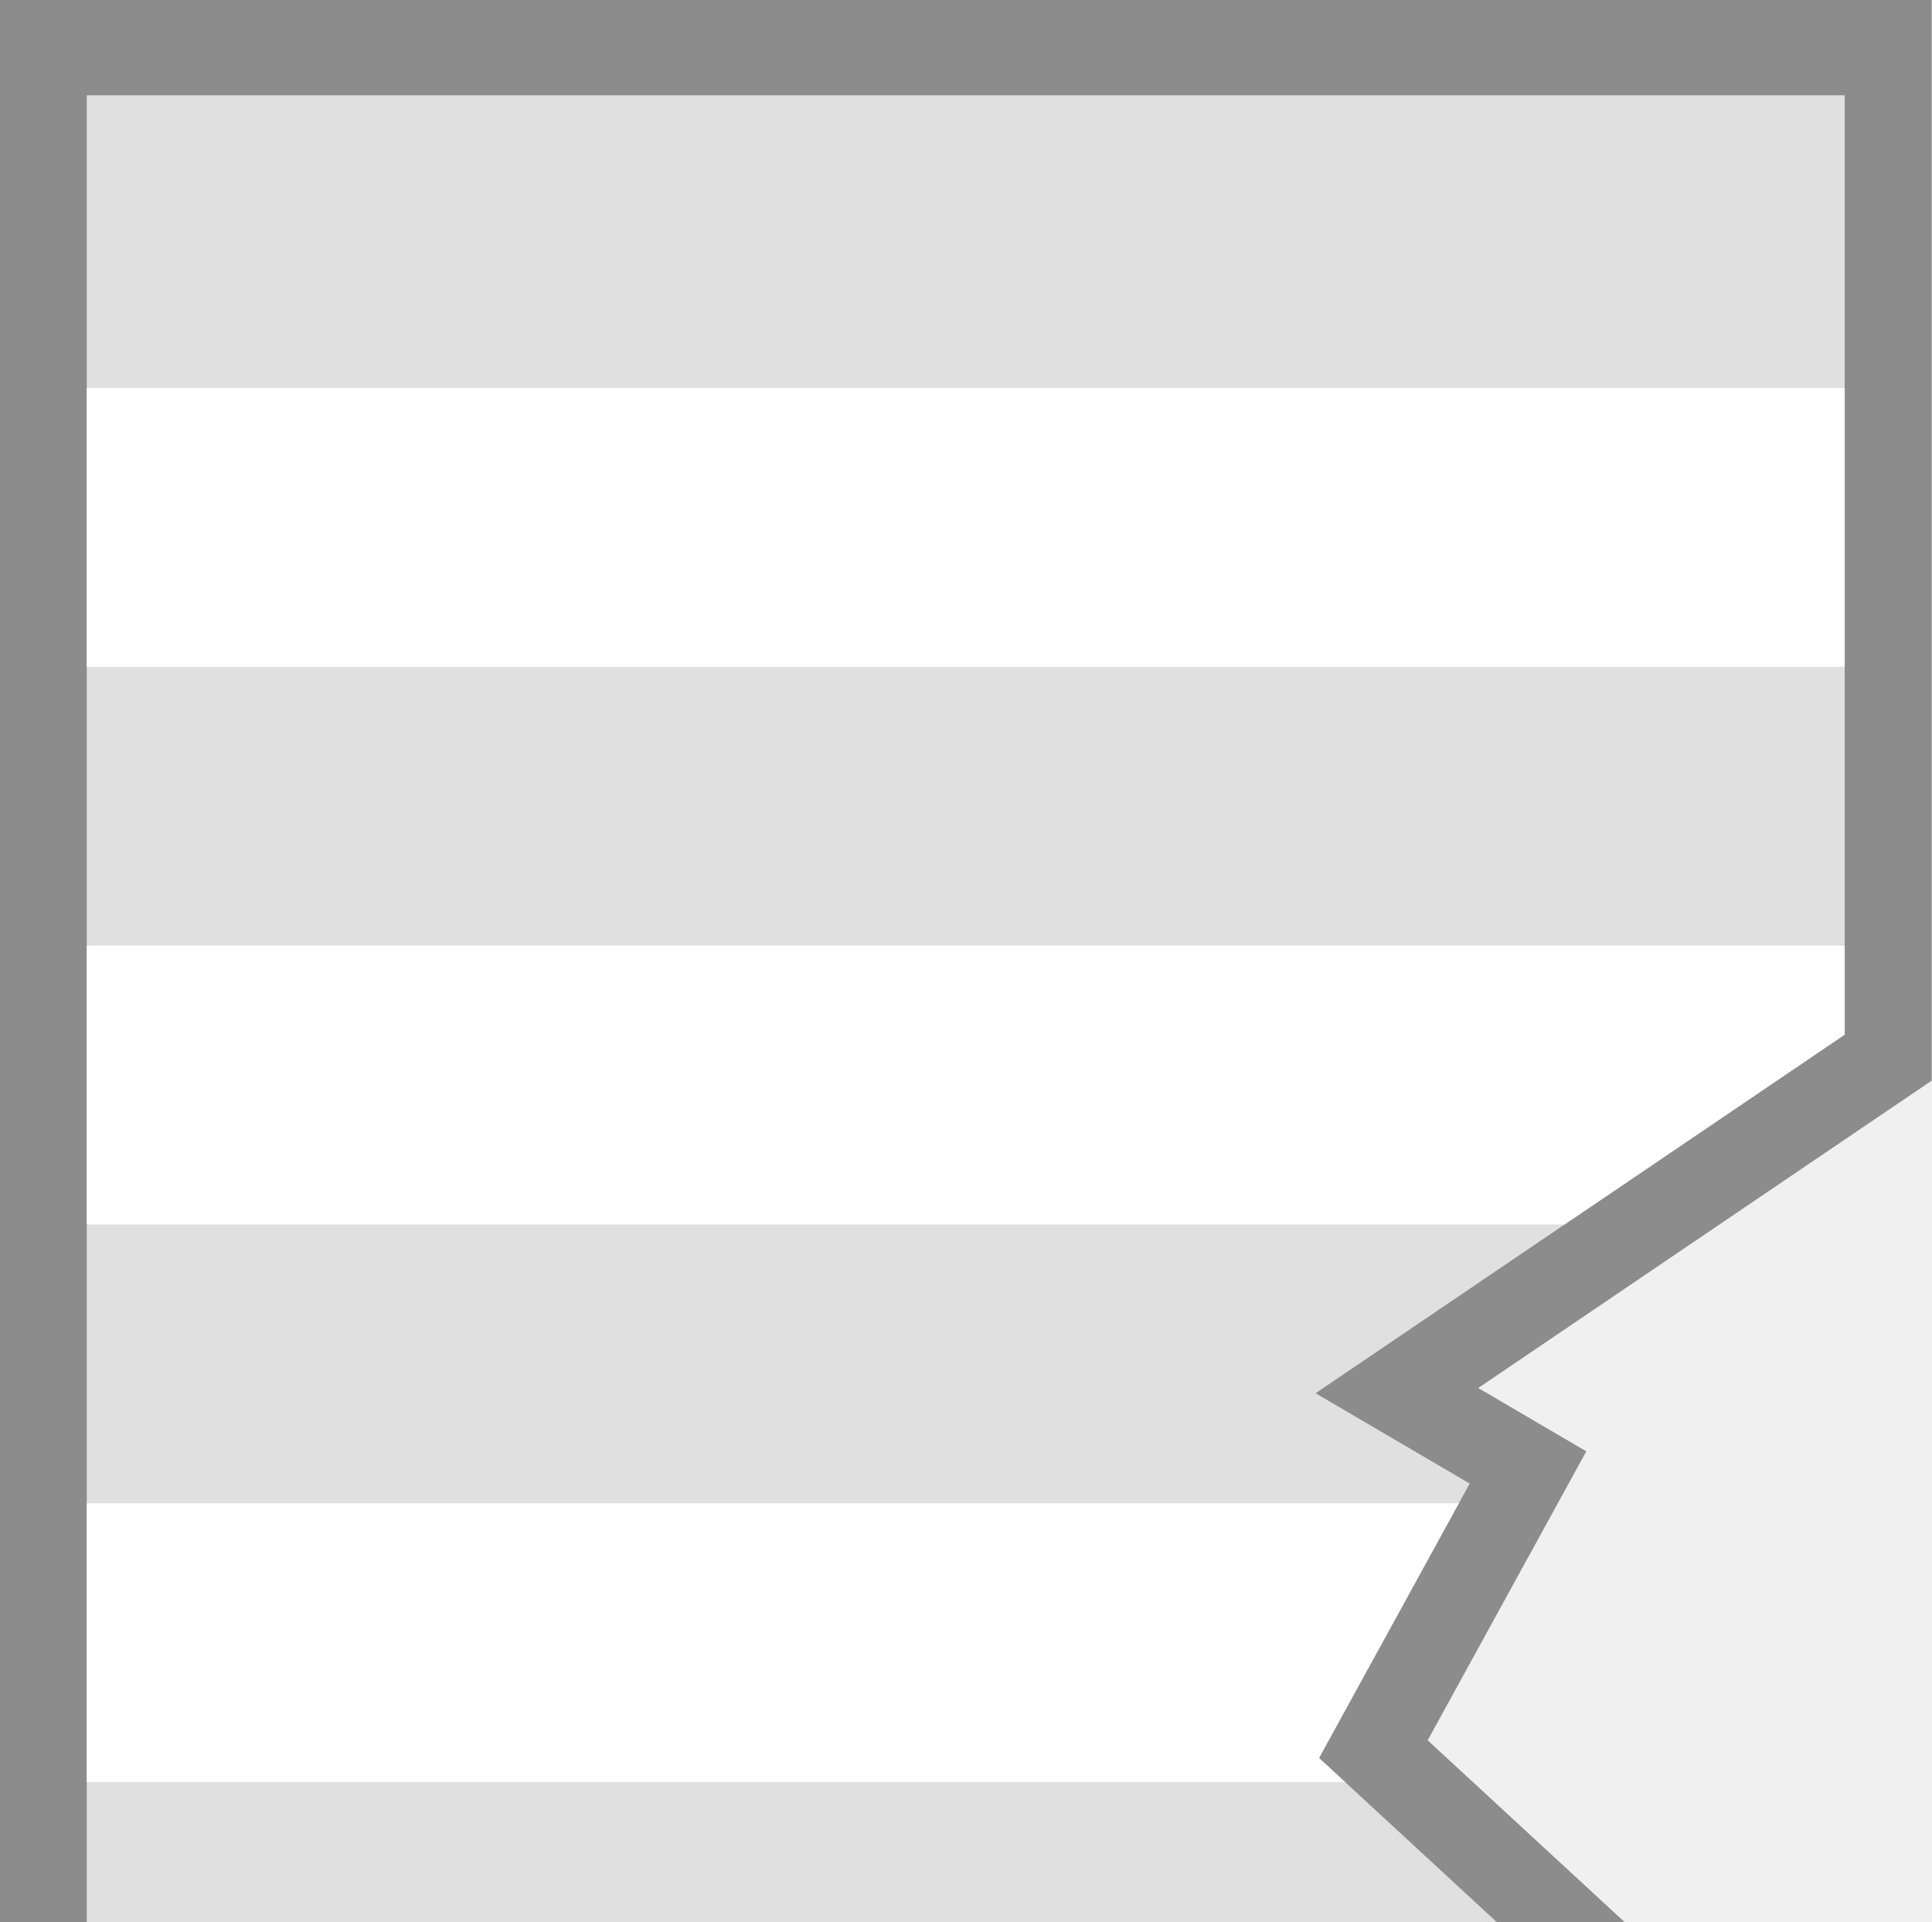
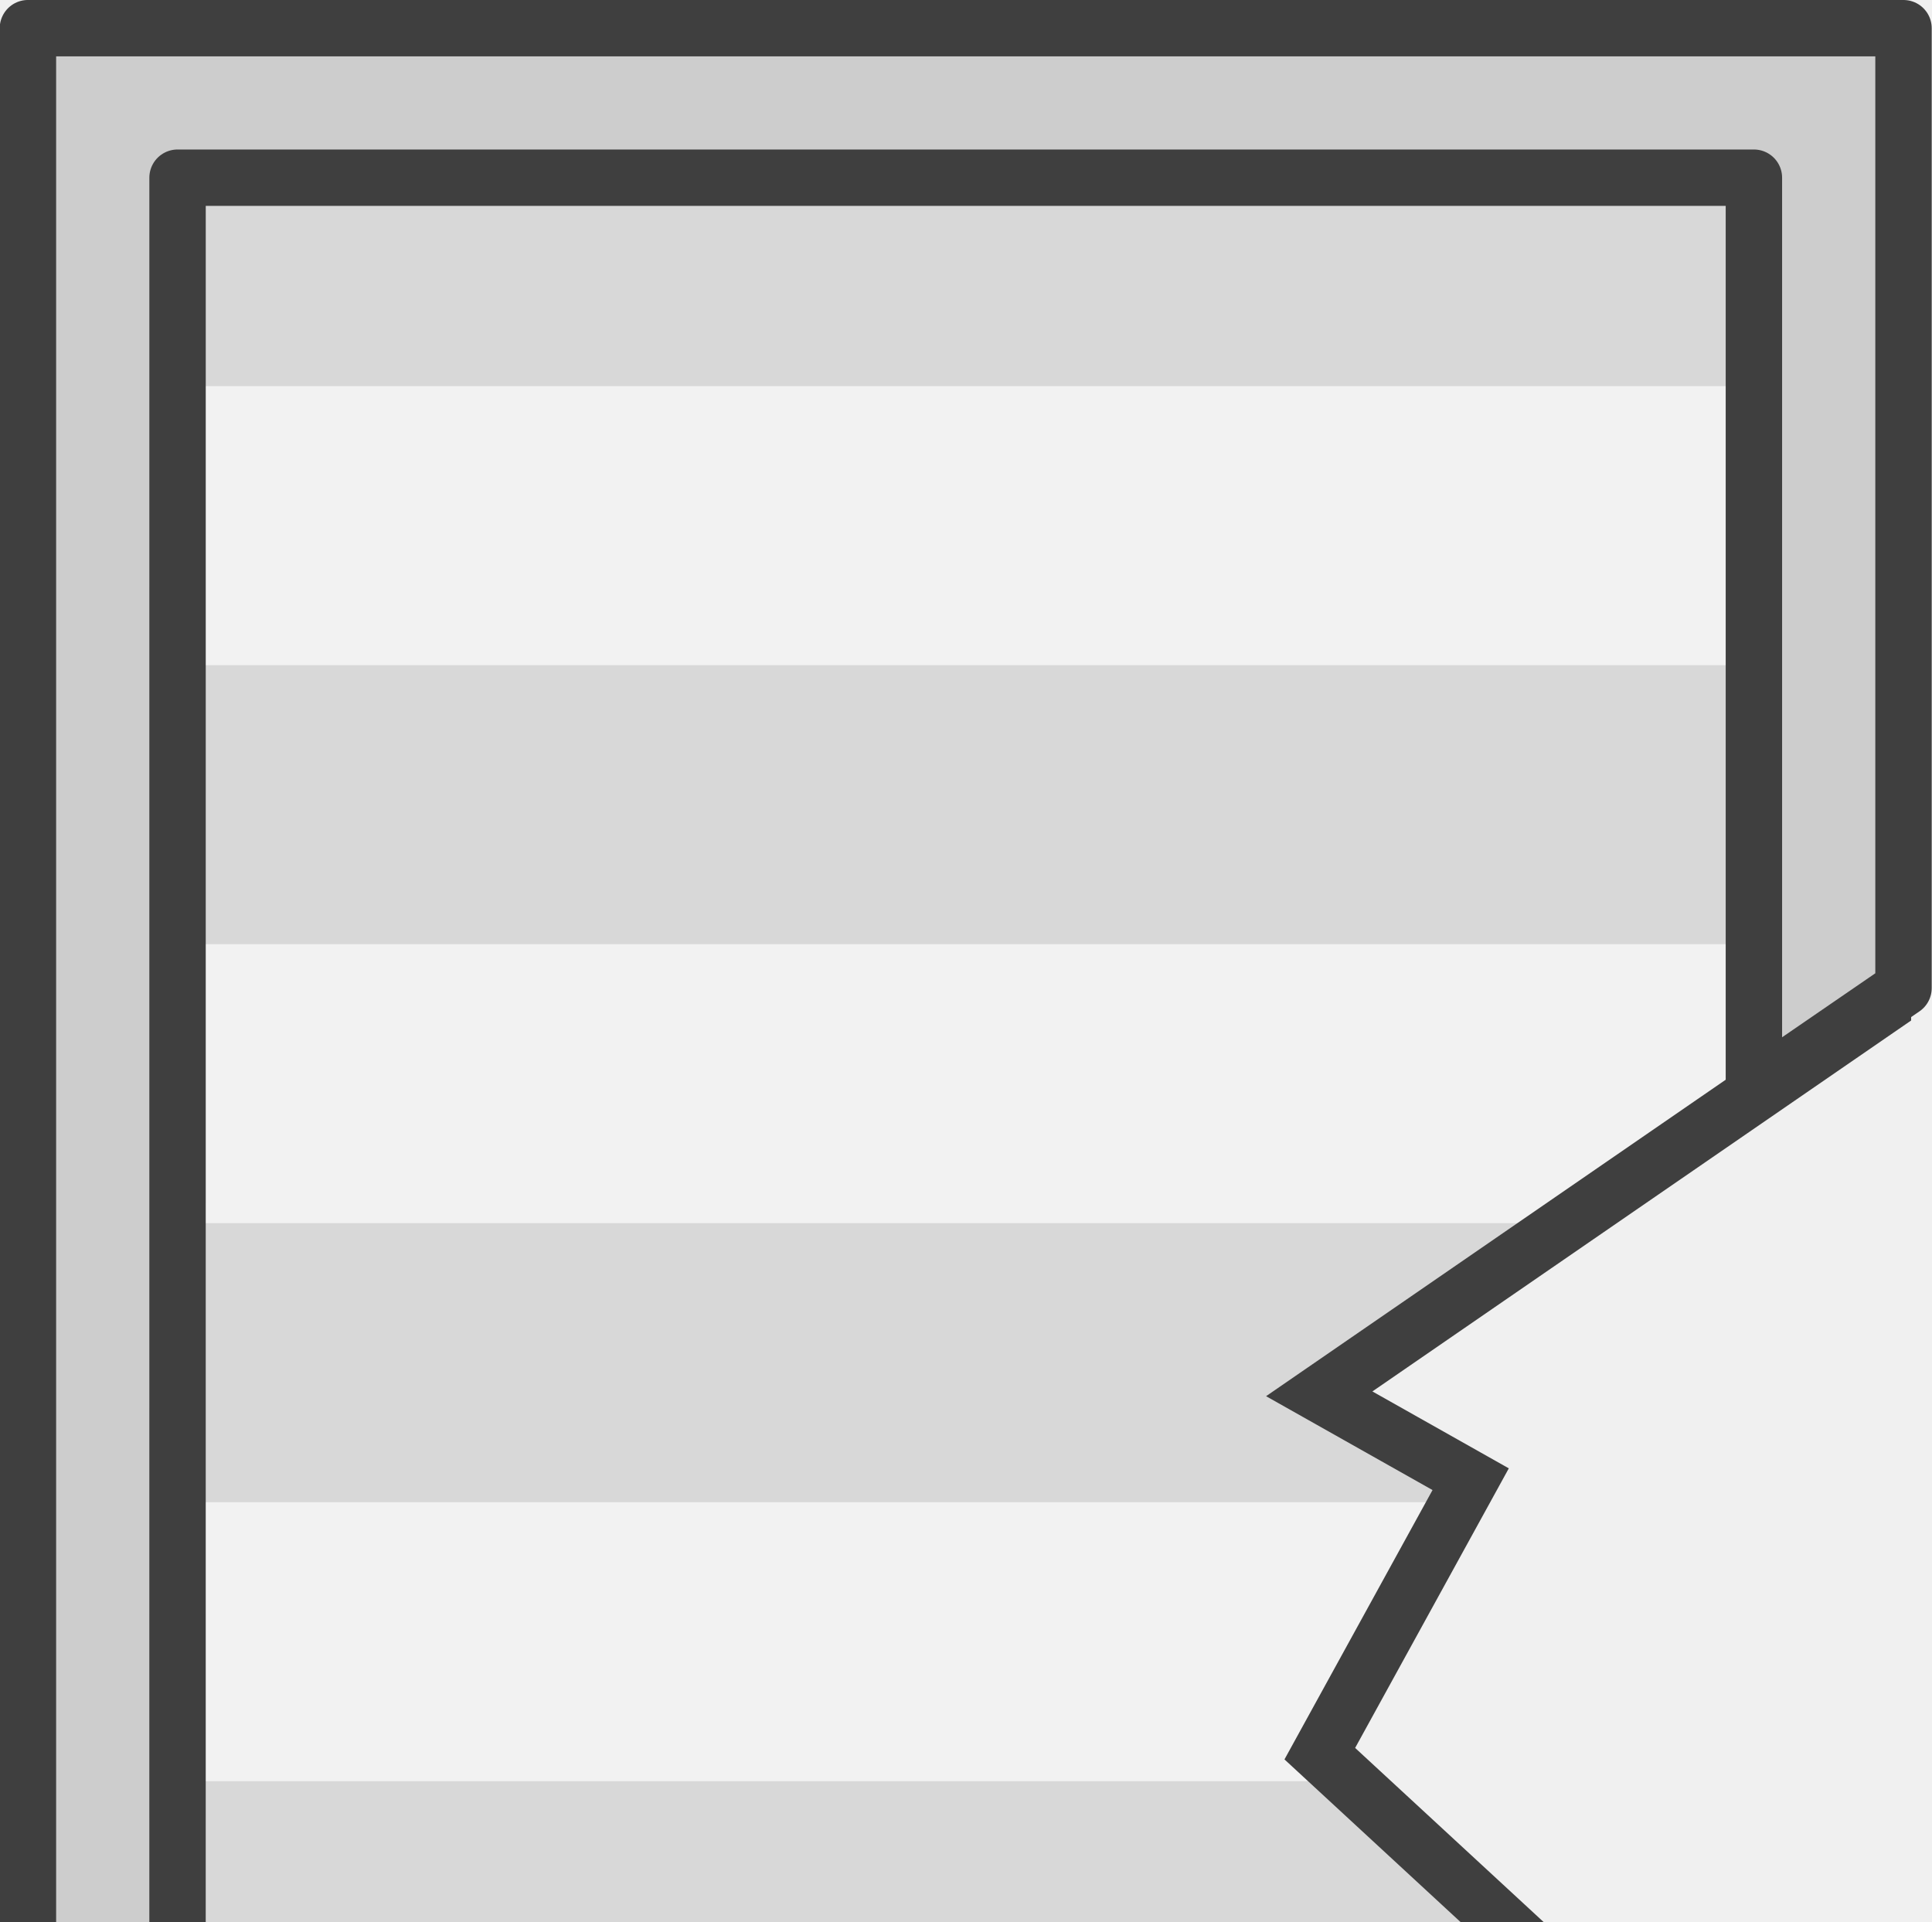
<svg xmlns="http://www.w3.org/2000/svg" width="281.18" height="279.687" viewBox="0 0 74.396 74.001" version="1.1" id="svg49750">
-   <defs id="defs49747" />
+   <defs id="defs49747">
+     <clipPath clipPathUnits="userSpaceOnUse" id="clipPath15644">
+       <rect style="fill:#a6a6a6;fill-opacity:1;fill-rule:evenodd;stroke:none;stroke-width:6.743;stroke-dasharray:none;stroke-opacity:1;stop-color:#000000" id="rect15646" width="34.739" height="83.741" x="52.636" y="839.459" clip-path="none" />
+     </clipPath>
+   </defs>
  <g id="layer1">
-     <rect style="fill:#000000;fill-opacity:0.196;stroke-width:2.365;stroke-linecap:square;paint-order:fill markers stroke" id="rect1" width="48.055" height="31.485" x="25.818" y="74.255" />
-     <g id="g26-3" transform="matrix(1,0,0,-1,-1852.056,-513.3931)">
-       <path id="rect1049-9-7-5-1-7-8-8-7-70-5-3-0-4-6-8-1-9-9-7-3-7" style="fill:#8c8c8c;fill-opacity:1;stroke-width:2.15;paint-order:markers stroke fill;stop-color:#000000" d="m 1852.046,-661.377 v 147.984 h 74.395 v -41.614 l -0.01,0.008 v -0.012 l -17.453,-11.829 4.162,-2.439 -6.108,-11.127 10.479,-9.672 -9.896,-12.963 18.817,-16.724 v -41.613 z" />
-       <path id="rect1049-9-7-2-9-5-4-02-1-7-7-5-8-0-4-8-9-1-8-8-0-6" style="fill:#e0e0e0;fill-opacity:1;stroke-width:1.976;paint-order:markers stroke fill;stop-color:#000000" d="m 1855.397,-657.706 v 140.643 h 67.693 v -36.169 -10e-4 l -20.375,-13.809 5.934,-3.477 -5.801,-10.568 10.16,-9.379 -9.93,-13.01 20.013,-17.785 v -10e-4 -36.444 z" />
-       <path id="rect24996-9-4-4-8-7-4-7-7-0-8-1-8-9-3-5-8-7-4" style="fill:#ffffff;stroke-width:2.97;paint-order:markers stroke fill;stop-color:#000000" d="m 1855.397,-646.44 h 67.693 v 10.737 h -67.693 z" />
-       <path id="rect4123-8-1-8-9-8-7-0-8-1-6-9-7-4-1" style="fill:#ffffff;stroke-width:2.97;paint-order:markers stroke fill;stop-color:#000000" d="m 1855.397,-624.966 v 10.737 h 59.779 l 7.913,-7.033 5e-4,-5.1e-4 v -3.704 z" />
-       <path id="rect4125-89-2-1-3-96-7-5-5-2-5-2-3-4-2" style="fill:#ffffff;stroke-width:2.97;paint-order:markers stroke fill;stop-color:#000000" d="m 1855.397,-603.492 v 10.737 h 55.863 l -8.183,-10.721 0.018,-0.016 z" />
-       <path id="rect4127-1-9-2-3-4-0-8-4-2-3-5-0-7-0" style="fill:#ffffff;stroke-width:2.97;paint-order:markers stroke fill;stop-color:#000000" d="m 1855.397,-582.017 v 10.737 h 52.833 l -5.383,-9.807 1.007,-0.93 z" />
-       <path id="rect4129-3-4-67-68-0-4-8-6-4-9-5-9-9-5" style="fill:#ffffff;stroke-width:2.97;paint-order:markers stroke fill;stop-color:#000000" d="m 1855.397,-560.543 v 10.737 h 67.693 v -3.427 l -10e-4,-5.2e-4 -10.786,-7.31 z" />
-       <path id="rect4131-7-1-77-2-2-1-6-2-9-4-9-5-6-5" style="fill:#ffffff;stroke-width:2.97;paint-order:markers stroke fill;stop-color:#000000" d="m 1855.397,-539.069 h 67.693 v 10.737 h -67.693 z" />
+     <g id="g18244" transform="matrix(1.001234,0,0,1.000634,-13.89055,-810.2208)">
+       <g id="g18238" transform="translate(13.80675,809.6271)">
+         <g id="g18236" transform="matrix(1,0,0,-1,-1852.03,-513.3924)">
+           <path id="path18222" style="fill:#d8d8d8;fill-opacity:1;stroke-width:1.976;paint-order:markers stroke fill;stop-color:#000000" d="m 1855.397,-657.706 v 140.643 h 67.693 v -36.169 -10e-4 l -20.375,-13.809 5.934,-3.477 -5.801,-10.568 10.16,-9.379 -9.93,-13.01 20.013,-17.785 v -10e-4 -36.444 h -4.088 l -4.233,0.332 h -51.05 l -4.233,-0.332 z" />
+           <path id="path18224" style="fill:#f2f2f2;fill-opacity:1;stroke-width:2.97;paint-order:markers stroke fill;stop-color:#000000" d="m 1855.397,-646.44 h 67.693 v 10.737 h -67.693 z" />
+           <path id="path18226" style="fill:#f2f2f2;fill-opacity:1;stroke-width:2.97;paint-order:markers stroke fill;stop-color:#000000" d="m 1855.397,-624.966 v 10.737 h 59.779 l 7.913,-7.033 5e-4,-5.1e-4 v -3.704 z" />
+           <path id="path18228" style="fill:#f2f2f2;fill-opacity:1;stroke-width:2.97;paint-order:markers stroke fill;stop-color:#000000" d="m 1855.397,-603.492 v 10.737 h 55.863 l -8.183,-10.721 0.018,-0.016 z" />
+           <path id="path18230" style="fill:#f2f2f2;fill-opacity:1;stroke-width:2.97;paint-order:markers stroke fill;stop-color:#000000" d="m 1855.397,-582.017 v 10.737 h 52.833 l -5.383,-9.807 1.007,-0.93 z" />
+           <path id="path18232" style="fill:#f2f2f2;fill-opacity:1;stroke-width:2.97;paint-order:markers stroke fill;stop-color:#000000" d="m 1855.397,-560.543 v 10.737 h 67.693 v -3.427 l -10e-4,-5.2e-4 -10.786,-7.31 z" />
+           <path id="path18234" style="fill:#f2f2f2;fill-opacity:1;stroke-width:2.97;paint-order:markers stroke fill;stop-color:#000000" d="m 1855.397,-539.069 h 67.693 v 10.737 h -67.693 z" />
+         </g>
+       </g>
+       <path id="path18240" style="fill:#cdcdcd;fill-opacity:1;stroke:#3f3f3f;stroke-width:2.169;stroke-linecap:round;stroke-linejoin:round;stroke-dasharray:none;stroke-opacity:1" d="m 14.948,810.791 c 0,73.172 -9e-5,74.293 0,145.722 h 5.17e-4 l 8.786,-8e-5 h 3.571 47.441 l 3.57,8e-5 h 8.765 5.17e-4 v -37.019 l -5.754,-5.125 v 36.39 h -0.025 -3.579 -53.407 -3.57 l -0.047,7e-5 c 0,-65.875 4.4e-5,-66.461 0.002,-134.214 h 60.626 v 35.139 l 5.754,-3.952 v -36.94 h -5.17e-4 -72.134 z" />
+       <path style="fill:none;fill-opacity:1;fill-rule:evenodd;stroke:#3f3f3f;stroke-width:2.169;stroke-dasharray:none;stroke-opacity:1;stop-color:#000000" d="m 64.868,899.577 24.08,21.449 v -74.448 l -24.337,16.766 5.824,3.286 -5.802,10.562 10.171,9.401 z" id="path18242" clip-path="url(#clipPath15644)" />
    </g>
  </g>
</svg>
